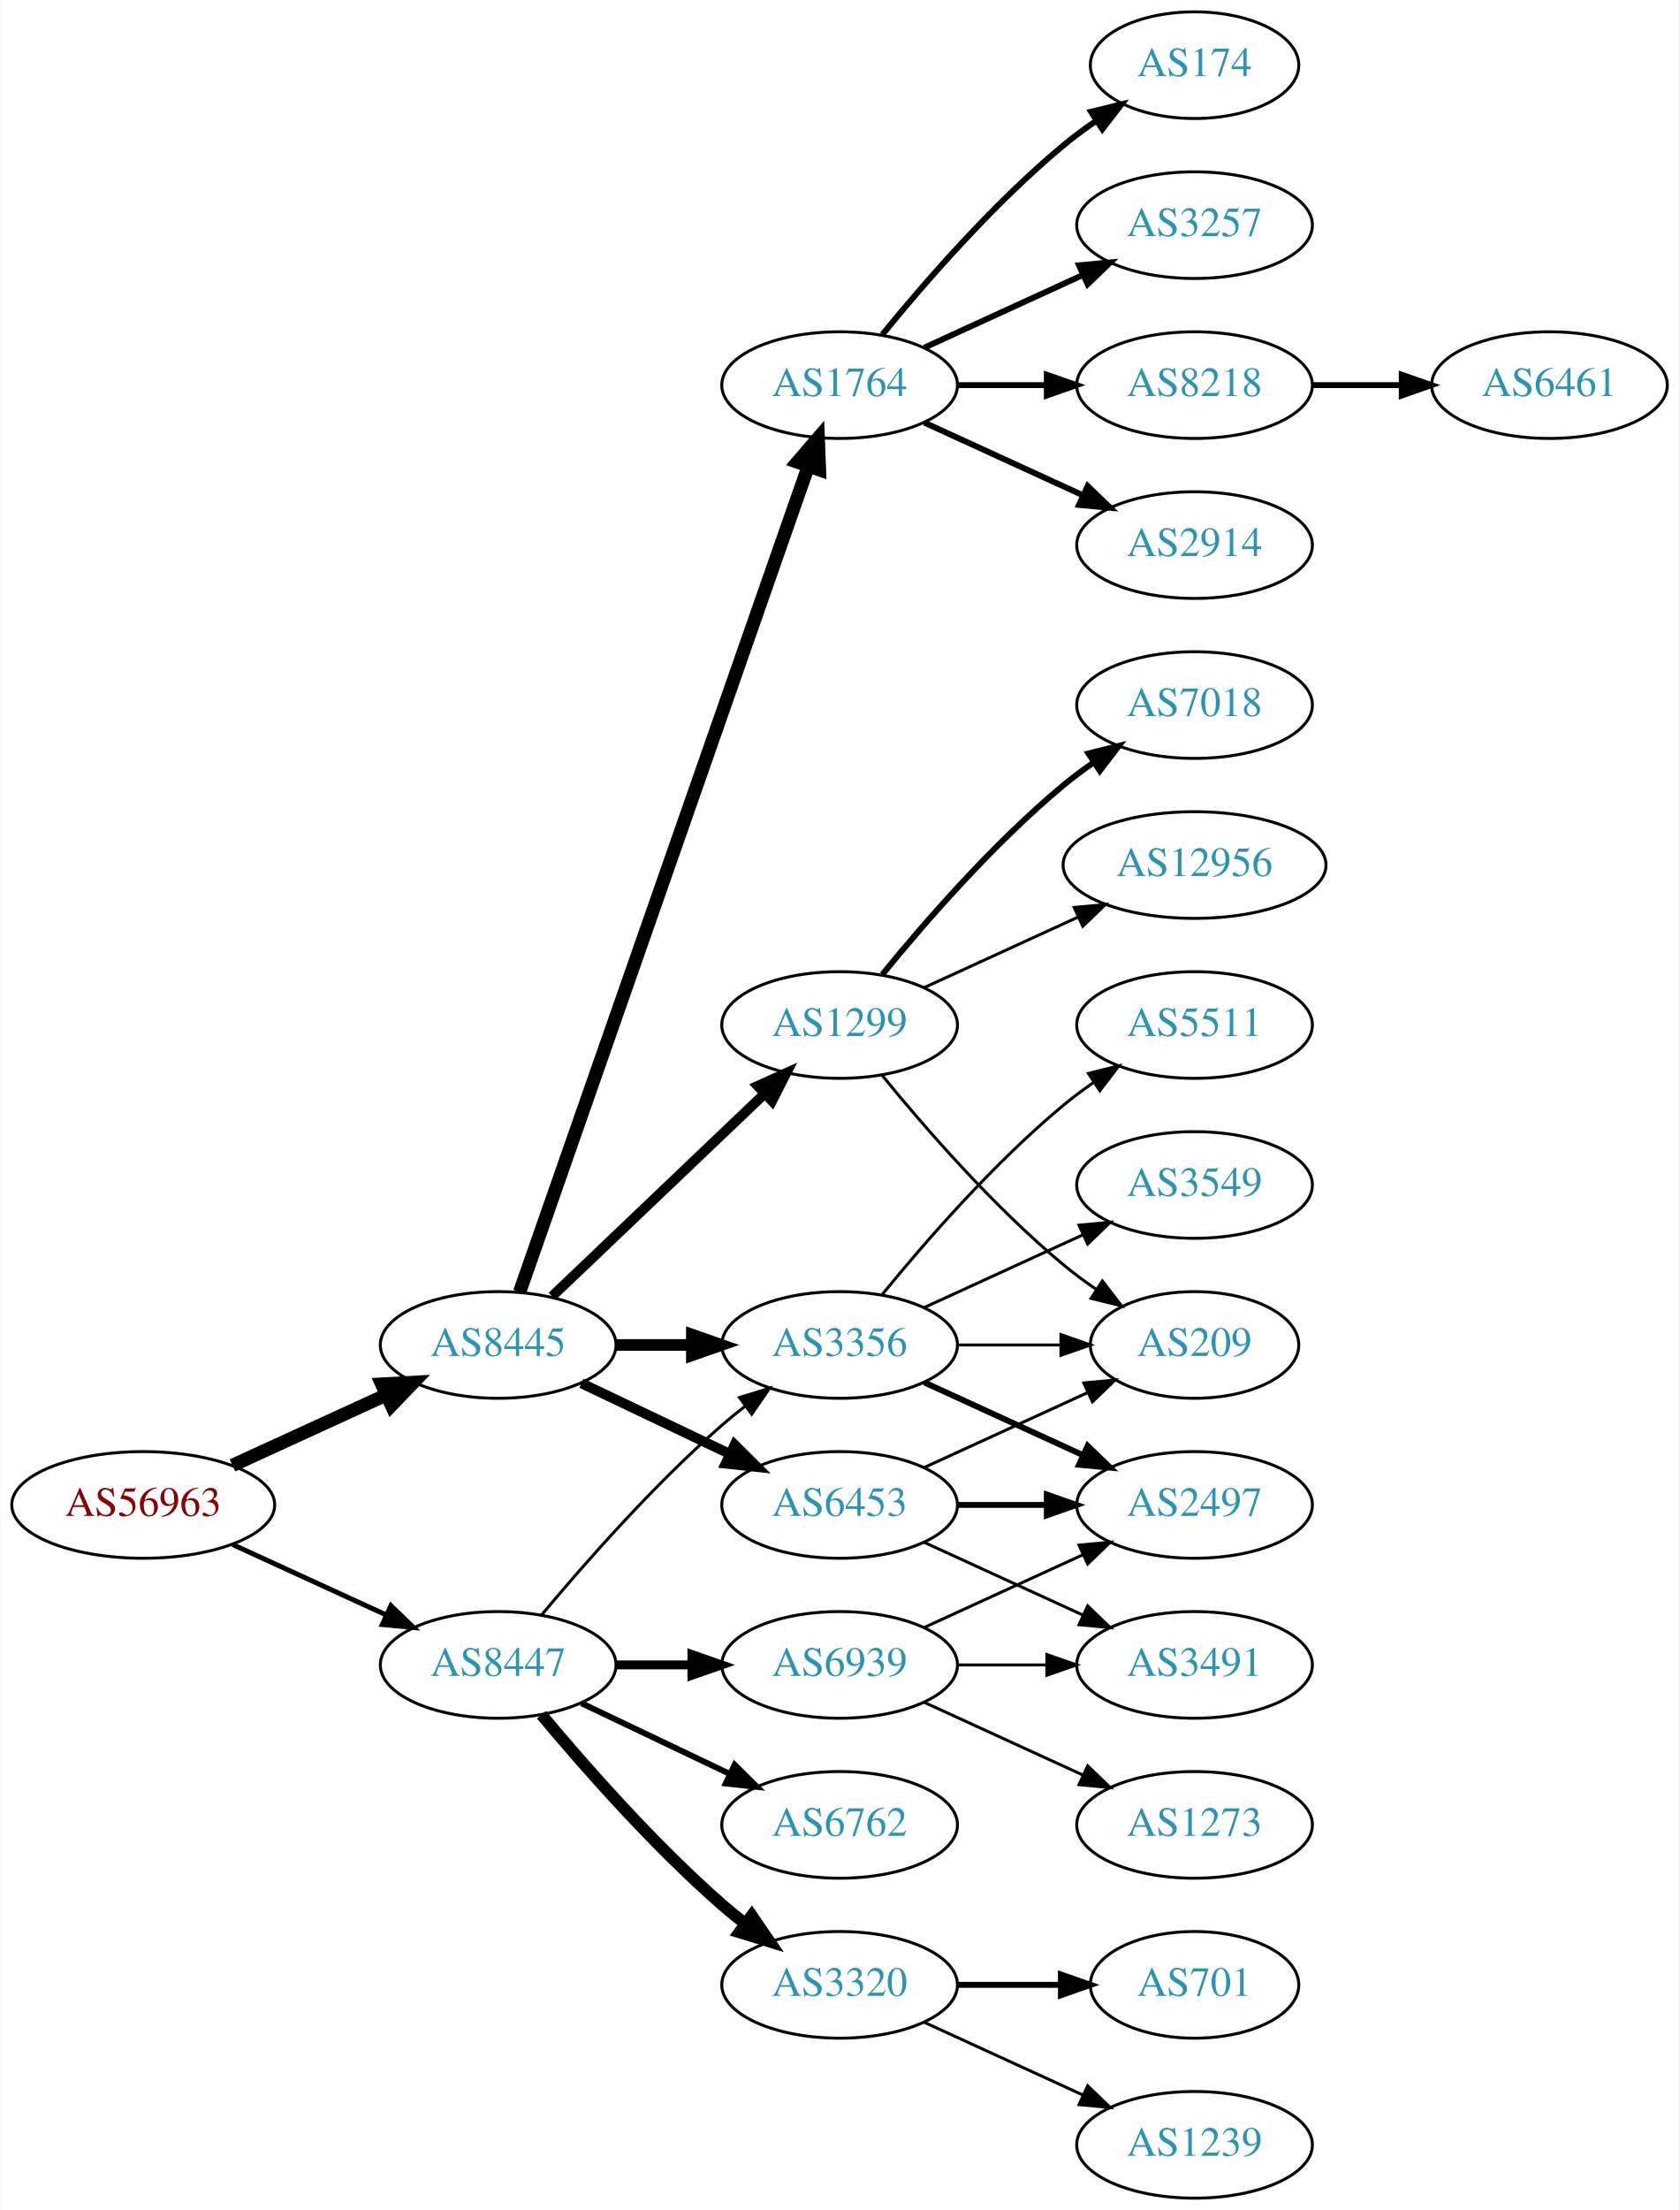
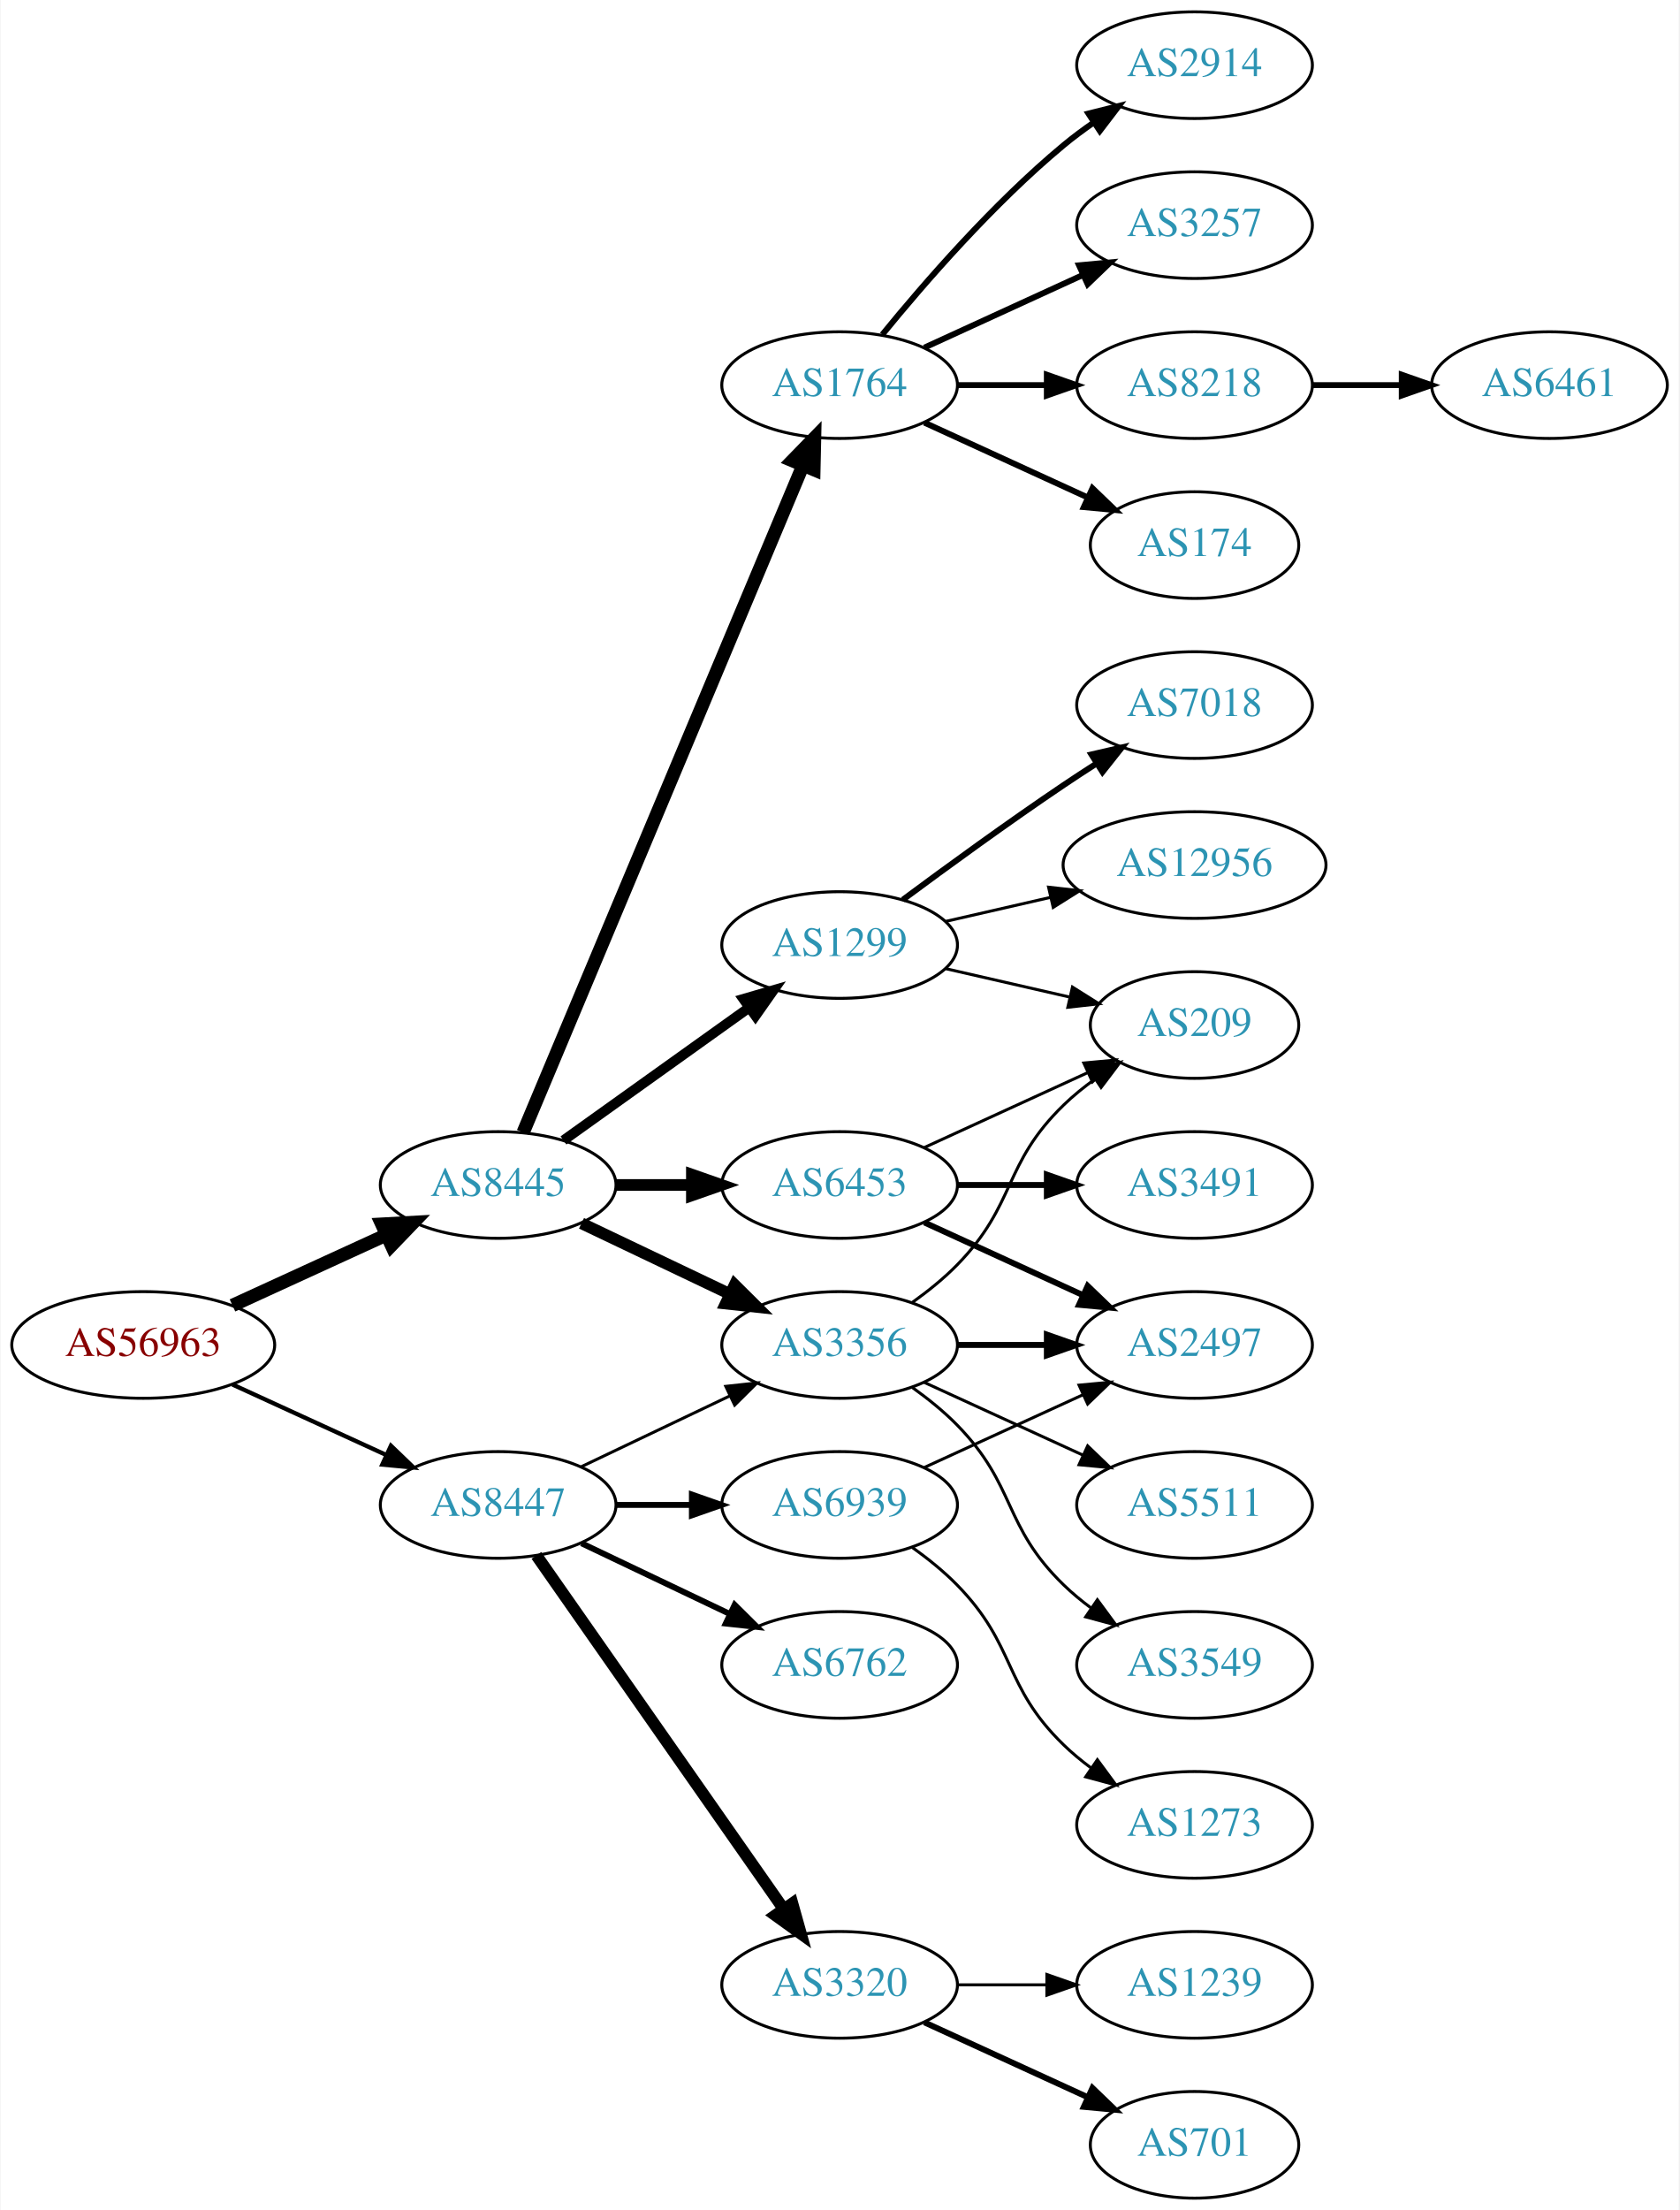
<svg xmlns="http://www.w3.org/2000/svg" xmlns:xlink="http://www.w3.org/1999/xlink" width="567pt" height="746pt" viewBox="0.00 0.00 566.66 746.00">
  <g id="graph0" class="graph" transform="scale(1 1) rotate(0) translate(4 742)">
    <polygon fill="white" stroke="none" points="-4,4 -4,-742 562.663,-742 562.663,4 -4,4" />
    <g id="node1" class="node">
      <g id="a_node1">
        <a xlink:href="/asn/56963" xlink:title="AS56963 ~ Skidata AG [AT]">
-           <ellipse fill="#ffffff" stroke="black" cx="44.196" cy="-234" rx="44.393" ry="18" />
-           <text text-anchor="middle" x="44.196" y="-230.3" font-family="Times,serif" font-size="14.00" fill="#880000">AS56963</text>
+           <ellipse fill="#ffffff" stroke="black" cx="44.196" cy="-288" rx="44.393" ry="18" />
+           <text text-anchor="middle" x="44.196" y="-284.3" font-family="Times,serif" font-size="14.00" fill="#880000">AS56963</text>
        </a>
      </g>
    </g>
    <g id="node2" class="node">
      <g id="a_node2">
        <a xlink:href="/asn/8445" xlink:title="AS8445 ~ SALZBURG-AG-AS [AT]">
-           <ellipse fill="#ffffff" stroke="black" cx="164.039" cy="-288" rx="39.794" ry="18" />
-           <text text-anchor="middle" x="164.039" y="-284.3" font-family="Times,serif" font-size="14.00" fill="#2c94b3">AS8445</text>
+           <ellipse fill="#ffffff" stroke="black" cx="164.039" cy="-342" rx="39.794" ry="18" />
+           <text text-anchor="middle" x="164.039" y="-338.3" font-family="Times,serif" font-size="14.00" fill="#2c94b3">AS8445</text>
        </a>
      </g>
    </g>
    <g id="edge1" class="edge">
-       <path fill="none" stroke="black" stroke-width="4.5" d="M74.326,-247.348C89.937,-254.502 109.335,-263.391 126.007,-271.03" />
-       <polygon fill="black" stroke="black" stroke-width="4.5" points="124.727,-274.775 135.459,-275.362 128.008,-267.616 124.727,-274.775" />
+       <path fill="none" stroke="black" stroke-width="4.5" d="M74.326,-301.348C89.937,-308.502 109.335,-317.391 126.007,-325.03" />
+       <polygon fill="black" stroke="black" stroke-width="4.5" points="124.727,-328.775 135.459,-329.362 128.008,-321.616 124.727,-328.775" />
    </g>
    <g id="node3" class="node">
      <g id="a_node3">
        <a xlink:href="/asn/8447" xlink:title="AS8447 ~ A1 Telekom Austria AG [AT]">
-           <ellipse fill="#ffffff" stroke="black" cx="164.039" cy="-180" rx="39.794" ry="18" />
-           <text text-anchor="middle" x="164.039" y="-176.3" font-family="Times,serif" font-size="14.00" fill="#2c94b3">AS8447</text>
+           <ellipse fill="#ffffff" stroke="black" cx="164.039" cy="-234" rx="39.794" ry="18" />
+           <text text-anchor="middle" x="164.039" y="-230.3" font-family="Times,serif" font-size="14.00" fill="#2c94b3">AS8447</text>
        </a>
      </g>
    </g>
    <g id="edge2" class="edge">
-       <path fill="none" stroke="black" stroke-width="1.667" d="M74.326,-220.652C89.937,-213.498 109.335,-204.609 126.007,-196.97" />
-       <polygon fill="black" stroke="black" stroke-width="1.667" points="127.826,-199.986 135.459,-192.638 124.91,-193.622 127.826,-199.986" />
+       <path fill="none" stroke="black" stroke-width="1.446" d="M74.326,-274.652C89.937,-267.498 109.335,-258.609 126.007,-250.97" />
+       <polygon fill="black" stroke="black" stroke-width="1.446" points="127.826,-253.986 135.459,-246.638 124.91,-247.622 127.826,-253.986" />
    </g>
    <g id="node4" class="node">
      <g id="a_node4">
+         <a xlink:href="/asn/6453" xlink:title="AS6453 ~ TATA COMMUNICATIONS (AMERICA) INC [US]">
+           <ellipse fill="#ffffff" stroke="black" cx="279.332" cy="-342" rx="39.794" ry="18" />
+           <text text-anchor="middle" x="279.332" y="-338.3" font-family="Times,serif" font-size="14.00" fill="#2c94b3">AS6453</text>
+         </a>
+       </g>
+     </g>
+     <g id="edge3" class="edge">
+       <path fill="none" stroke="black" stroke-width="3.938" d="M203.711,-342C211.914,-342 220.678,-342 229.21,-342" />
+       <polygon fill="black" stroke="black" stroke-width="3.938" points="229.449,-345.5 239.449,-342 229.449,-338.5 229.449,-345.5" />
+     </g>
+     <g id="node5" class="node">
+       <g id="a_node5">
+         <a xlink:href="/asn/3356" xlink:title="AS3356 ~ Level 3 Parent, LLC [US]">
+           <ellipse fill="#ffffff" stroke="black" cx="279.332" cy="-288" rx="39.794" ry="18" />
+           <text text-anchor="middle" x="279.332" y="-284.3" font-family="Times,serif" font-size="14.00" fill="#2c94b3">AS3356</text>
+         </a>
+       </g>
+     </g>
+     <g id="edge4" class="edge">
+       <path fill="none" stroke="black" stroke-width="3.938" d="M192.175,-329.066C207.169,-321.919 225.99,-312.948 242.213,-305.215" />
+       <polygon fill="black" stroke="black" stroke-width="3.938" points="243.895,-308.291 251.417,-300.829 240.884,-301.972 243.895,-308.291" />
+     </g>
+     <g id="node6" class="node">
+       <g id="a_node6">
        <a xlink:href="/asn/1764" xlink:title="AS1764 ~ NEXTLAYER-AS [AT]">
          <ellipse fill="#ffffff" stroke="black" cx="279.332" cy="-612" rx="39.794" ry="18" />
          <text text-anchor="middle" x="279.332" y="-608.3" font-family="Times,serif" font-size="14.00" fill="#2c94b3">AS1764</text>
        </a>
      </g>
    </g>
-     <g id="edge3" class="edge">
-       <path fill="none" stroke="black" stroke-width="4.5" d="M171.291,-305.881C190.093,-359.651 246.207,-520.129 268.775,-584.67" />
-       <polygon fill="black" stroke="black" stroke-width="4.5" points="265.081,-586.034 272.098,-594.174 272.514,-583.435 265.081,-586.034" />
-     </g>
-     <g id="node5" class="node">
-       <g id="a_node5">
-         <a xlink:href="/asn/6453" xlink:title="AS6453 ~ TATA COMMUNICATIONS (AMERICA) INC [US]">
-           <ellipse fill="#ffffff" stroke="black" cx="279.332" cy="-234" rx="39.794" ry="18" />
-           <text text-anchor="middle" x="279.332" y="-230.3" font-family="Times,serif" font-size="14.00" fill="#2c94b3">AS6453</text>
-         </a>
-       </g>
-     </g>
-     <g id="edge4" class="edge">
-       <path fill="none" stroke="black" stroke-width="3.375" d="M192.175,-275.066C207.169,-267.919 225.99,-258.948 242.213,-251.215" />
-       <polygon fill="black" stroke="black" stroke-width="3.375" points="243.895,-254.291 251.417,-246.829 240.884,-247.972 243.895,-254.291" />
-     </g>
-     <g id="node6" class="node">
-       <g id="a_node6">
-         <a xlink:href="/asn/1299" xlink:title="AS1299 ~ Telia Carrier [EU]">
-           <ellipse fill="#ffffff" stroke="black" cx="279.332" cy="-396" rx="39.794" ry="18" />
-           <text text-anchor="middle" x="279.332" y="-392.3" font-family="Times,serif" font-size="14.00" fill="#2c94b3">AS1299</text>
-         </a>
-       </g>
-     </g>
    <g id="edge5" class="edge">
-       <path fill="none" stroke="black" stroke-width="3.375" d="M182.245,-304.403C201.321,-322.587 232.241,-352.063 253.838,-372.651" />
-       <polygon fill="black" stroke="black" stroke-width="3.375" points="251.681,-375.43 261.334,-379.797 256.511,-370.363 251.681,-375.43" />
+       <path fill="none" stroke="black" stroke-width="4.5" d="M172.472,-359.715C191.797,-405.771 243.72,-529.514 266.893,-584.739" />
+       <polygon fill="black" stroke="black" stroke-width="4.5" points="263.371,-586.522 270.871,-594.219 270.632,-583.475 263.371,-586.522" />
    </g>
    <g id="node7" class="node">
      <g id="a_node7">
-         <a xlink:href="/asn/3356" xlink:title="AS3356 ~ Level 3 Parent, LLC [US]">
-           <ellipse fill="#ffffff" stroke="black" cx="279.332" cy="-288" rx="39.794" ry="18" />
-           <text text-anchor="middle" x="279.332" y="-284.3" font-family="Times,serif" font-size="14.00" fill="#2c94b3">AS3356</text>
+         <a xlink:href="/asn/1299" xlink:title="AS1299 ~ Telia Carrier [EU]">
+           <ellipse fill="#ffffff" stroke="black" cx="279.332" cy="-423" rx="39.794" ry="18" />
+           <text text-anchor="middle" x="279.332" y="-419.3" font-family="Times,serif" font-size="14.00" fill="#2c94b3">AS1299</text>
        </a>
      </g>
    </g>
    <g id="edge6" class="edge">
-       <path fill="none" stroke="black" stroke-width="3.938" d="M203.711,-288C211.914,-288 220.678,-288 229.21,-288" />
-       <polygon fill="black" stroke="black" stroke-width="3.938" points="229.449,-291.5 239.449,-288 229.449,-284.5 229.449,-291.5" />
-     </g>
-     <g id="edge24" class="edge">
-       <path fill="none" stroke="black" d="M178.669,-196.817C192.951,-213.929 216.498,-240.745 239.685,-261 242.151,-263.154 244.789,-265.294 247.487,-267.372" />
-       <polygon fill="black" stroke="black" points="245.512,-270.264 255.641,-273.37 249.66,-264.625 245.512,-270.264" />
+       <path fill="none" stroke="black" stroke-width="3.375" d="M186.083,-357.046C203.697,-369.639 229.036,-387.755 248.701,-401.816" />
+       <polygon fill="black" stroke="black" stroke-width="3.375" points="246.845,-404.791 257.016,-407.76 250.917,-399.097 246.845,-404.791" />
+     </g>
+     <g id="edge23" class="edge">
+       <path fill="none" stroke="black" d="M192.175,-246.934C207.169,-254.081 225.99,-263.052 242.213,-270.785" />
+       <polygon fill="black" stroke="black" points="240.884,-274.028 251.417,-275.171 243.895,-267.709 240.884,-274.028" />
    </g>
    <g id="node20" class="node">
      <g id="a_node20">
        <a xlink:href="/asn/3320" xlink:title="AS3320 ~ DTAG [DE]">
          <ellipse fill="#ffffff" stroke="black" cx="279.332" cy="-72" rx="39.794" ry="18" />
          <text text-anchor="middle" x="279.332" y="-68.3" font-family="Times,serif" font-size="14.00" fill="#2c94b3">AS3320</text>
        </a>
      </g>
    </g>
    <g id="edge22" class="edge">
-       <path fill="none" stroke="black" stroke-width="4" d="M178.669,-163.183C192.951,-146.071 216.498,-119.255 239.685,-99 242.151,-96.846 244.789,-94.706 247.487,-92.628" />
-       <polygon fill="black" stroke="black" stroke-width="4" points="249.66,-95.375 255.641,-86.63 245.512,-89.736 249.66,-95.375" />
+       <path fill="none" stroke="black" stroke-width="4" d="M176.949,-216.969C196.871,-188.483 237.06,-131.015 260.41,-97.626" />
+       <polygon fill="black" stroke="black" stroke-width="4" points="263.377,-99.491 266.24,-89.29 257.641,-95.479 263.377,-99.491" />
    </g>
    <g id="node21" class="node">
      <g id="a_node21">
        <a xlink:href="/asn/6762" xlink:title="AS6762 ~ TELECOM ITALIA SPARKLE S.p.A. [IT]">
-           <ellipse fill="#ffffff" stroke="black" cx="279.332" cy="-126" rx="39.794" ry="18" />
-           <text text-anchor="middle" x="279.332" y="-122.3" font-family="Times,serif" font-size="14.00" fill="#2c94b3">AS6762</text>
-         </a>
-       </g>
-     </g>
-     <g id="edge23" class="edge">
-       <path fill="none" stroke="black" stroke-width="2" d="M192.175,-167.066C207.169,-159.919 225.99,-150.948 242.213,-143.215" />
-       <polygon fill="black" stroke="black" stroke-width="2" points="243.895,-146.291 251.417,-138.829 240.884,-139.972 243.895,-146.291" />
+           <ellipse fill="#ffffff" stroke="black" cx="279.332" cy="-180" rx="39.794" ry="18" />
+           <text text-anchor="middle" x="279.332" y="-176.3" font-family="Times,serif" font-size="14.00" fill="#2c94b3">AS6762</text>
+         </a>
+       </g>
+     </g>
+     <g id="edge24" class="edge">
+       <path fill="none" stroke="black" stroke-width="2" d="M192.175,-221.066C207.169,-213.919 225.99,-204.948 242.213,-197.215" />
+       <polygon fill="black" stroke="black" stroke-width="2" points="243.895,-200.291 251.417,-192.829 240.884,-193.972 243.895,-200.291" />
    </g>
    <g id="node22" class="node">
      <g id="a_node22">
        <a xlink:href="/asn/6939" xlink:title="AS6939 ~ Hurricane Electric LLC [US]">
-           <ellipse fill="#ffffff" stroke="black" cx="279.332" cy="-180" rx="39.794" ry="18" />
-           <text text-anchor="middle" x="279.332" y="-176.3" font-family="Times,serif" font-size="14.00" fill="#2c94b3">AS6939</text>
+           <ellipse fill="#ffffff" stroke="black" cx="279.332" cy="-234" rx="39.794" ry="18" />
+           <text text-anchor="middle" x="279.332" y="-230.3" font-family="Times,serif" font-size="14.00" fill="#2c94b3">AS6939</text>
        </a>
      </g>
    </g>
    <g id="edge25" class="edge">
-       <path fill="none" stroke="black" stroke-width="3" d="M203.711,-180C211.914,-180 220.678,-180 229.21,-180" />
-       <polygon fill="black" stroke="black" stroke-width="3" points="229.449,-183.5 239.449,-180 229.449,-176.5 229.449,-183.5" />
+       <path fill="none" stroke="black" stroke-width="2" d="M203.711,-234C211.914,-234 220.678,-234 229.21,-234" />
+       <polygon fill="black" stroke="black" stroke-width="2" points="229.449,-237.5 239.449,-234 229.449,-230.5 229.449,-237.5" />
    </g>
    <g id="node8" class="node">
      <g id="a_node8">
-         <a xlink:href="/asn/174" xlink:title="AS174 ~ Cogent Communications [US]">
-           <ellipse fill="#ffffff" stroke="black" cx="399.174" cy="-720" rx="35.194" ry="18" />
-           <text text-anchor="middle" x="399.174" y="-716.3" font-family="Times,serif" font-size="14.00" fill="#2c94b3">AS174</text>
+         <a xlink:href="/asn/2497" xlink:title="AS2497 ~ Internet Initiative Japan Inc. [JP]">
+           <ellipse fill="#ffffff" stroke="black" cx="399.174" cy="-288" rx="39.794" ry="18" />
+           <text text-anchor="middle" x="399.174" y="-284.3" font-family="Times,serif" font-size="14.00" fill="#2c94b3">AS2497</text>
        </a>
      </g>
    </g>
    <g id="edge7" class="edge">
-       <path fill="none" stroke="black" stroke-width="2" d="M293.751,-629.065C307.865,-646.375 331.28,-673.345 354.978,-693 358.441,-695.872 362.234,-698.669 366.088,-701.308" />
-       <polygon fill="black" stroke="black" stroke-width="2" points="364.231,-704.275 374.521,-706.797 368.05,-698.408 364.231,-704.275" />
+       <path fill="none" stroke="black" stroke-width="2" d="M307.96,-329.339C323.917,-322.027 344.188,-312.739 361.471,-304.819" />
+       <polygon fill="black" stroke="black" stroke-width="2" points="363.085,-307.929 370.718,-300.581 360.169,-301.565 363.085,-307.929" />
    </g>
    <g id="node9" class="node">
      <g id="a_node9">
+         <a xlink:href="/asn/3491" xlink:title="AS3491 ~ PCCW Global, Inc. [US]">
+           <ellipse fill="#ffffff" stroke="black" cx="399.174" cy="-342" rx="39.794" ry="18" />
+           <text text-anchor="middle" x="399.174" y="-338.3" font-family="Times,serif" font-size="14.00" fill="#2c94b3">AS3491</text>
+         </a>
+       </g>
+     </g>
+     <g id="edge8" class="edge">
+       <path fill="none" stroke="black" stroke-width="2" d="M319.244,-342C328.798,-342 339.147,-342 349.11,-342" />
+       <polygon fill="black" stroke="black" stroke-width="2" points="349.302,-345.5 359.302,-342 349.302,-338.5 349.302,-345.5" />
+     </g>
+     <g id="node10" class="node">
+       <g id="a_node10">
+         <a xlink:href="/asn/209" xlink:title="AS209 ~ CenturyLink Communications, LLC [US]">
+           <ellipse fill="#ffffff" stroke="black" cx="399.174" cy="-396" rx="35.194" ry="18" />
+           <text text-anchor="middle" x="399.174" y="-392.3" font-family="Times,serif" font-size="14.00" fill="#2c94b3">AS209</text>
+         </a>
+       </g>
+     </g>
+     <g id="edge9" class="edge">
+       <path fill="none" stroke="black" d="M307.96,-354.661C324.377,-362.183 345.358,-371.798 362.955,-379.861" />
+       <polygon fill="black" stroke="black" points="361.783,-383.174 372.332,-384.158 364.7,-376.811 361.783,-383.174" />
+     </g>
+     <g id="edge14" class="edge">
+       <path fill="none" stroke="black" stroke-width="2" d="M319.244,-288C328.798,-288 339.147,-288 349.11,-288" />
+       <polygon fill="black" stroke="black" stroke-width="2" points="349.302,-291.5 359.302,-288 349.302,-284.5 349.302,-291.5" />
+     </g>
+     <g id="edge16" class="edge">
+       <path fill="none" stroke="black" d="M303.926,-302.389C309.182,-306.148 314.513,-310.437 318.978,-315 339.151,-335.617 334.285,-348.906 354.978,-369 358.206,-372.134 361.857,-375.089 365.635,-377.812" />
+       <polygon fill="black" stroke="black" points="363.732,-380.75 373.995,-383.383 367.614,-374.925 363.732,-380.75" />
+     </g>
+     <g id="node15" class="node">
+       <g id="a_node15">
+         <a xlink:href="/asn/3549" xlink:title="AS3549 ~ Level 3 Parent, LLC [US]">
+           <ellipse fill="#ffffff" stroke="black" cx="399.174" cy="-180" rx="39.794" ry="18" />
+           <text text-anchor="middle" x="399.174" y="-176.3" font-family="Times,serif" font-size="14.00" fill="#2c94b3">AS3549</text>
+         </a>
+       </g>
+     </g>
+     <g id="edge15" class="edge">
+       <path fill="none" stroke="black" d="M303.926,-273.611C309.182,-269.852 314.513,-265.563 318.978,-261 339.151,-240.383 334.285,-227.094 354.978,-207 357.823,-204.237 360.997,-201.614 364.297,-199.166" />
+       <polygon fill="black" stroke="black" points="366.363,-201.994 372.645,-193.462 362.414,-196.214 366.363,-201.994" />
+     </g>
+     <g id="node16" class="node">
+       <g id="a_node16">
+         <a xlink:href="/asn/5511" xlink:title="AS5511 ~ Orange S.A. [FR]">
+           <ellipse fill="#ffffff" stroke="black" cx="399.174" cy="-234" rx="39.794" ry="18" />
+           <text text-anchor="middle" x="399.174" y="-230.3" font-family="Times,serif" font-size="14.00" fill="#2c94b3">AS5511</text>
+         </a>
+       </g>
+     </g>
+     <g id="edge17" class="edge">
+       <path fill="none" stroke="black" d="M307.96,-275.339C323.917,-268.027 344.188,-258.739 361.471,-250.819" />
+       <polygon fill="black" stroke="black" points="363.085,-253.929 370.718,-246.581 360.169,-247.565 363.085,-253.929" />
+     </g>
+     <g id="node11" class="node">
+       <g id="a_node11">
+         <a xlink:href="/asn/2914" xlink:title="AS2914 ~ NTT America, Inc. [US]">
+           <ellipse fill="#ffffff" stroke="black" cx="399.174" cy="-720" rx="39.794" ry="18" />
+           <text text-anchor="middle" x="399.174" y="-716.3" font-family="Times,serif" font-size="14.00" fill="#2c94b3">AS2914</text>
+         </a>
+       </g>
+     </g>
+     <g id="edge10" class="edge">
+       <path fill="none" stroke="black" stroke-width="2" d="M293.751,-629.065C307.865,-646.375 331.28,-673.345 354.978,-693 358.194,-695.668 361.695,-698.27 365.265,-700.741" />
+       <polygon fill="black" stroke="black" stroke-width="2" points="363.343,-703.666 373.622,-706.236 367.189,-697.817 363.343,-703.666" />
+     </g>
+     <g id="node12" class="node">
+       <g id="a_node12">
        <a xlink:href="/asn/3257" xlink:title="AS3257 ~ GTT [DE]">
          <ellipse fill="#ffffff" stroke="black" cx="399.174" cy="-666" rx="39.794" ry="18" />
          <text text-anchor="middle" x="399.174" y="-662.3" font-family="Times,serif" font-size="14.00" fill="#2c94b3">AS3257</text>
        </a>
      </g>
    </g>
-     <g id="edge8" class="edge">
+     <g id="edge11" class="edge">
      <path fill="none" stroke="black" stroke-width="2" d="M307.96,-624.661C323.917,-631.973 344.188,-641.261 361.471,-649.181" />
      <polygon fill="black" stroke="black" stroke-width="2" points="360.169,-652.435 370.718,-653.419 363.085,-646.071 360.169,-652.435" />
    </g>
-     <g id="node10" class="node">
-       <g id="a_node10">
+     <g id="node13" class="node">
+       <g id="a_node13">
        <a xlink:href="/asn/8218" xlink:title="AS8218 ~ legacy Neotelecoms [FR]">
          <ellipse fill="#ffffff" stroke="black" cx="399.174" cy="-612" rx="39.794" ry="18" />
          <text text-anchor="middle" x="399.174" y="-608.3" font-family="Times,serif" font-size="14.00" fill="#2c94b3">AS8218</text>
        </a>
      </g>
    </g>
-     <g id="edge9" class="edge">
+     <g id="edge12" class="edge">
      <path fill="none" stroke="black" stroke-width="2" d="M319.244,-612C328.798,-612 339.147,-612 349.11,-612" />
      <polygon fill="black" stroke="black" stroke-width="2" points="349.302,-615.5 359.302,-612 349.302,-608.5 349.302,-615.5" />
    </g>
-     <g id="node11" class="node">
-       <g id="a_node11">
-         <a xlink:href="/asn/2914" xlink:title="AS2914 ~ NTT America, Inc. [US]">
-           <ellipse fill="#ffffff" stroke="black" cx="399.174" cy="-558" rx="39.794" ry="18" />
-           <text text-anchor="middle" x="399.174" y="-554.3" font-family="Times,serif" font-size="14.00" fill="#2c94b3">AS2914</text>
-         </a>
-       </g>
-     </g>
-     <g id="edge10" class="edge">
-       <path fill="none" stroke="black" stroke-width="2" d="M307.96,-599.339C323.917,-592.027 344.188,-582.739 361.471,-574.819" />
-       <polygon fill="black" stroke="black" stroke-width="2" points="363.085,-577.929 370.718,-570.581 360.169,-571.565 363.085,-577.929" />
-     </g>
-     <g id="node12" class="node">
-       <g id="a_node12">
-         <a xlink:href="/asn/2497" xlink:title="AS2497 ~ Internet Initiative Japan Inc. [JP]">
-           <ellipse fill="#ffffff" stroke="black" cx="399.174" cy="-234" rx="39.794" ry="18" />
-           <text text-anchor="middle" x="399.174" y="-230.3" font-family="Times,serif" font-size="14.00" fill="#2c94b3">AS2497</text>
-         </a>
-       </g>
-     </g>
-     <g id="edge11" class="edge">
-       <path fill="none" stroke="black" stroke-width="2" d="M319.244,-234C328.798,-234 339.147,-234 349.11,-234" />
-       <polygon fill="black" stroke="black" stroke-width="2" points="349.302,-237.5 359.302,-234 349.302,-230.5 349.302,-237.5" />
-     </g>
-     <g id="node13" class="node">
-       <g id="a_node13">
-         <a xlink:href="/asn/3491" xlink:title="AS3491 ~ PCCW Global, Inc. [US]">
-           <ellipse fill="#ffffff" stroke="black" cx="399.174" cy="-180" rx="39.794" ry="18" />
-           <text text-anchor="middle" x="399.174" y="-176.3" font-family="Times,serif" font-size="14.00" fill="#2c94b3">AS3491</text>
-         </a>
-       </g>
-     </g>
-     <g id="edge12" class="edge">
-       <path fill="none" stroke="black" d="M307.96,-221.339C323.917,-214.027 344.188,-204.739 361.471,-196.819" />
-       <polygon fill="black" stroke="black" points="363.085,-199.929 370.718,-192.581 360.169,-193.565 363.085,-199.929" />
-     </g>
    <g id="node14" class="node">
      <g id="a_node14">
-         <a xlink:href="/asn/209" xlink:title="AS209 ~ CenturyLink Communications, LLC [US]">
-           <ellipse fill="#ffffff" stroke="black" cx="399.174" cy="-288" rx="35.194" ry="18" />
-           <text text-anchor="middle" x="399.174" y="-284.3" font-family="Times,serif" font-size="14.00" fill="#2c94b3">AS209</text>
+         <a xlink:href="/asn/174" xlink:title="AS174 ~ Cogent Communications [US]">
+           <ellipse fill="#ffffff" stroke="black" cx="399.174" cy="-558" rx="35.194" ry="18" />
+           <text text-anchor="middle" x="399.174" y="-554.3" font-family="Times,serif" font-size="14.00" fill="#2c94b3">AS174</text>
        </a>
      </g>
    </g>
    <g id="edge13" class="edge">
-       <path fill="none" stroke="black" d="M307.96,-246.661C324.377,-254.183 345.358,-263.798 362.955,-271.861" />
-       <polygon fill="black" stroke="black" points="361.783,-275.174 372.332,-276.158 364.7,-268.811 361.783,-275.174" />
-     </g>
-     <g id="edge16" class="edge">
-       <path fill="none" stroke="black" d="M293.751,-378.935C307.865,-361.625 331.28,-334.655 354.978,-315 358.441,-312.128 362.234,-309.331 366.088,-306.692" />
-       <polygon fill="black" stroke="black" points="368.05,-309.592 374.521,-301.203 364.231,-303.725 368.05,-309.592" />
-     </g>
-     <g id="node15" class="node">
-       <g id="a_node15">
+       <path fill="none" stroke="black" stroke-width="2" d="M307.96,-599.339C324.377,-591.817 345.358,-582.202 362.955,-574.139" />
+       <polygon fill="black" stroke="black" stroke-width="2" points="364.7,-577.189 372.332,-569.842 361.783,-570.826 364.7,-577.189" />
+     </g>
+     <g id="edge21" class="edge">
+       <path fill="none" stroke="black" d="M315.051,-415.045C328.143,-412.045 343.166,-408.604 356.806,-405.478" />
+       <polygon fill="black" stroke="black" points="357.948,-408.807 366.914,-403.162 356.384,-401.984 357.948,-408.807" />
+     </g>
+     <g id="node18" class="node">
+       <g id="a_node18">
+         <a xlink:href="/asn/12956" xlink:title="AS12956 ~ TELXIUS [ES]">
+           <ellipse fill="#ffffff" stroke="black" cx="399.174" cy="-450" rx="44.393" ry="18" />
+           <text text-anchor="middle" x="399.174" y="-446.3" font-family="Times,serif" font-size="14.00" fill="#2c94b3">AS12956</text>
+         </a>
+       </g>
+     </g>
+     <g id="edge19" class="edge">
+       <path fill="none" stroke="black" d="M315.051,-430.955C326.189,-433.507 338.725,-436.379 350.618,-439.104" />
+       <polygon fill="black" stroke="black" points="349.883,-442.526 360.412,-441.348 351.446,-435.703 349.883,-442.526" />
+     </g>
+     <g id="node19" class="node">
+       <g id="a_node19">
        <a xlink:href="/asn/7018" xlink:title="AS7018 ~ AT&amp;T Services, Inc. [US]">
          <ellipse fill="#ffffff" stroke="black" cx="399.174" cy="-504" rx="39.794" ry="18" />
          <text text-anchor="middle" x="399.174" y="-500.3" font-family="Times,serif" font-size="14.00" fill="#2c94b3">AS7018</text>
        </a>
      </g>
    </g>
-     <g id="edge14" class="edge">
-       <path fill="none" stroke="black" stroke-width="2" d="M293.751,-413.065C307.865,-430.375 331.28,-457.345 354.978,-477 358.194,-479.668 361.695,-482.27 365.265,-484.741" />
-       <polygon fill="black" stroke="black" stroke-width="2" points="363.343,-487.666 373.622,-490.236 367.189,-481.817 363.343,-487.666" />
-     </g>
-     <g id="node16" class="node">
-       <g id="a_node16">
-         <a xlink:href="/asn/12956" xlink:title="AS12956 ~ TELXIUS [ES]">
-           <ellipse fill="#ffffff" stroke="black" cx="399.174" cy="-450" rx="44.393" ry="18" />
-           <text text-anchor="middle" x="399.174" y="-446.3" font-family="Times,serif" font-size="14.00" fill="#2c94b3">AS12956</text>
-         </a>
-       </g>
-     </g>
-     <g id="edge15" class="edge">
-       <path fill="none" stroke="black" d="M307.96,-408.661C323.458,-415.762 343.025,-424.728 359.971,-432.494" />
-       <polygon fill="black" stroke="black" points="358.525,-435.681 369.074,-436.665 361.441,-429.317 358.525,-435.681" />
-     </g>
-     <g id="edge19" class="edge">
-       <path fill="none" stroke="black" stroke-width="2" d="M307.96,-275.339C323.917,-268.027 344.188,-258.739 361.471,-250.819" />
-       <polygon fill="black" stroke="black" stroke-width="2" points="363.085,-253.929 370.718,-246.581 360.169,-247.565 363.085,-253.929" />
-     </g>
    <g id="edge20" class="edge">
-       <path fill="none" stroke="black" d="M319.244,-288C330.331,-288 342.491,-288 353.873,-288" />
-       <polygon fill="black" stroke="black" points="354.055,-291.5 364.055,-288 354.055,-284.5 354.055,-291.5" />
-     </g>
-     <g id="node18" class="node">
-       <g id="a_node18">
-         <a xlink:href="/asn/3549" xlink:title="AS3549 ~ Level 3 Parent, LLC [US]">
-           <ellipse fill="#ffffff" stroke="black" cx="399.174" cy="-342" rx="39.794" ry="18" />
-           <text text-anchor="middle" x="399.174" y="-338.3" font-family="Times,serif" font-size="14.00" fill="#2c94b3">AS3549</text>
-         </a>
-       </g>
-     </g>
-     <g id="edge18" class="edge">
-       <path fill="none" stroke="black" d="M307.96,-300.661C323.917,-307.973 344.188,-317.261 361.471,-325.181" />
-       <polygon fill="black" stroke="black" points="360.169,-328.435 370.718,-329.419 363.085,-322.071 360.169,-328.435" />
-     </g>
-     <g id="node19" class="node">
-       <g id="a_node19">
-         <a xlink:href="/asn/5511" xlink:title="AS5511 ~ Orange S.A. [FR]">
-           <ellipse fill="#ffffff" stroke="black" cx="399.174" cy="-396" rx="39.794" ry="18" />
-           <text text-anchor="middle" x="399.174" y="-392.3" font-family="Times,serif" font-size="14.00" fill="#2c94b3">AS5511</text>
-         </a>
-       </g>
-     </g>
-     <g id="edge21" class="edge">
-       <path fill="none" stroke="black" d="M293.751,-305.065C307.865,-322.375 331.28,-349.345 354.978,-369 358.194,-371.668 361.695,-374.27 365.265,-376.741" />
-       <polygon fill="black" stroke="black" points="363.343,-379.666 373.622,-382.236 367.189,-373.817 363.343,-379.666" />
+       <path fill="none" stroke="black" stroke-width="2" d="M300.662,-438.277C315.524,-449.304 336.269,-464.407 354.978,-477 358.527,-479.389 362.277,-481.839 366.026,-484.242" />
+       <polygon fill="black" stroke="black" stroke-width="2" points="364.352,-487.325 374.674,-489.712 368.094,-481.409 364.352,-487.325" />
    </g>
    <g id="node17" class="node">
      <g id="a_node17">
        <a xlink:href="/asn/6461" xlink:title="AS6461 ~ Zayo Bandwidth [US]">
          <ellipse fill="#ffffff" stroke="black" cx="519.017" cy="-612" rx="39.794" ry="18" />
          <text text-anchor="middle" x="519.017" y="-608.3" font-family="Times,serif" font-size="14.00" fill="#2c94b3">AS6461</text>
        </a>
      </g>
    </g>
-     <g id="edge17" class="edge">
+     <g id="edge18" class="edge">
      <path fill="none" stroke="black" stroke-width="2" d="M439.087,-612C448.64,-612 458.99,-612 468.952,-612" />
      <polygon fill="black" stroke="black" stroke-width="2" points="469.145,-615.5 479.145,-612 469.145,-608.5 469.145,-615.5" />
    </g>
    <g id="node23" class="node">
      <g id="a_node23">
-         <a xlink:href="/asn/701" xlink:title="AS701 ~ UUNET [US]">
-           <ellipse fill="#ffffff" stroke="black" cx="399.174" cy="-72" rx="35.194" ry="18" />
-           <text text-anchor="middle" x="399.174" y="-68.3" font-family="Times,serif" font-size="14.00" fill="#2c94b3">AS701</text>
+         <a xlink:href="/asn/1239" xlink:title="AS1239 ~ Sprint [US]">
+           <ellipse fill="#ffffff" stroke="black" cx="399.174" cy="-72" rx="39.794" ry="18" />
+           <text text-anchor="middle" x="399.174" y="-68.3" font-family="Times,serif" font-size="14.00" fill="#2c94b3">AS1239</text>
        </a>
      </g>
    </g>
    <g id="edge26" class="edge">
-       <path fill="none" stroke="black" stroke-width="2" d="M319.244,-72C330.331,-72 342.491,-72 353.873,-72" />
-       <polygon fill="black" stroke="black" stroke-width="2" points="354.055,-75.5 364.055,-72 354.055,-68.5 354.055,-75.5" />
+       <path fill="none" stroke="black" d="M319.244,-72C328.798,-72 339.147,-72 349.11,-72" />
+       <polygon fill="black" stroke="black" points="349.302,-75.5 359.302,-72 349.302,-68.5 349.302,-75.5" />
    </g>
    <g id="node24" class="node">
      <g id="a_node24">
-         <a xlink:href="/asn/1239" xlink:title="AS1239 ~ Sprint [US]">
-           <ellipse fill="#ffffff" stroke="black" cx="399.174" cy="-18" rx="39.794" ry="18" />
-           <text text-anchor="middle" x="399.174" y="-14.3" font-family="Times,serif" font-size="14.00" fill="#2c94b3">AS1239</text>
+         <a xlink:href="/asn/701" xlink:title="AS701 ~ UUNET [US]">
+           <ellipse fill="#ffffff" stroke="black" cx="399.174" cy="-18" rx="35.194" ry="18" />
+           <text text-anchor="middle" x="399.174" y="-14.3" font-family="Times,serif" font-size="14.00" fill="#2c94b3">AS701</text>
        </a>
      </g>
    </g>
    <g id="edge27" class="edge">
-       <path fill="none" stroke="black" d="M307.96,-59.339C323.917,-52.027 344.188,-42.739 361.471,-34.819" />
-       <polygon fill="black" stroke="black" points="363.085,-37.929 370.718,-30.581 360.169,-31.565 363.085,-37.929" />
+       <path fill="none" stroke="black" stroke-width="2" d="M307.96,-59.339C324.377,-51.817 345.358,-42.202 362.955,-34.139" />
+       <polygon fill="black" stroke="black" stroke-width="2" points="364.7,-37.189 372.332,-29.842 361.783,-30.826 364.7,-37.189" />
    </g>
    <g id="edge28" class="edge">
-       <path fill="none" stroke="black" d="M307.96,-192.661C323.917,-199.973 344.188,-209.261 361.471,-217.181" />
-       <polygon fill="black" stroke="black" points="360.169,-220.435 370.718,-221.419 363.085,-214.071 360.169,-220.435" />
-     </g>
-     <g id="edge29" class="edge">
-       <path fill="none" stroke="black" d="M319.244,-180C328.798,-180 339.147,-180 349.11,-180" />
-       <polygon fill="black" stroke="black" points="349.302,-183.5 359.302,-180 349.302,-176.5 349.302,-183.5" />
+       <path fill="none" stroke="black" d="M307.96,-246.661C323.917,-253.973 344.188,-263.261 361.471,-271.181" />
+       <polygon fill="black" stroke="black" points="360.169,-274.435 370.718,-275.419 363.085,-268.071 360.169,-274.435" />
    </g>
    <g id="node25" class="node">
      <g id="a_node25">
        <a xlink:href="/asn/1273" xlink:title="AS1273 ~ Vodafone Group PLC [EU]">
          <ellipse fill="#ffffff" stroke="black" cx="399.174" cy="-126" rx="39.794" ry="18" />
          <text text-anchor="middle" x="399.174" y="-122.3" font-family="Times,serif" font-size="14.00" fill="#2c94b3">AS1273</text>
        </a>
      </g>
    </g>
-     <g id="edge30" class="edge">
-       <path fill="none" stroke="black" d="M307.96,-167.339C323.917,-160.027 344.188,-150.739 361.471,-142.819" />
-       <polygon fill="black" stroke="black" points="363.085,-145.929 370.718,-138.581 360.169,-139.565 363.085,-145.929" />
+     <g id="edge29" class="edge">
+       <path fill="none" stroke="black" d="M303.926,-219.611C309.182,-215.852 314.513,-211.563 318.978,-207 339.151,-186.383 334.285,-173.094 354.978,-153 357.823,-150.237 360.997,-147.614 364.297,-145.166" />
+       <polygon fill="black" stroke="black" points="366.363,-147.994 372.645,-139.462 362.414,-142.214 366.363,-147.994" />
    </g>
  </g>
</svg>
